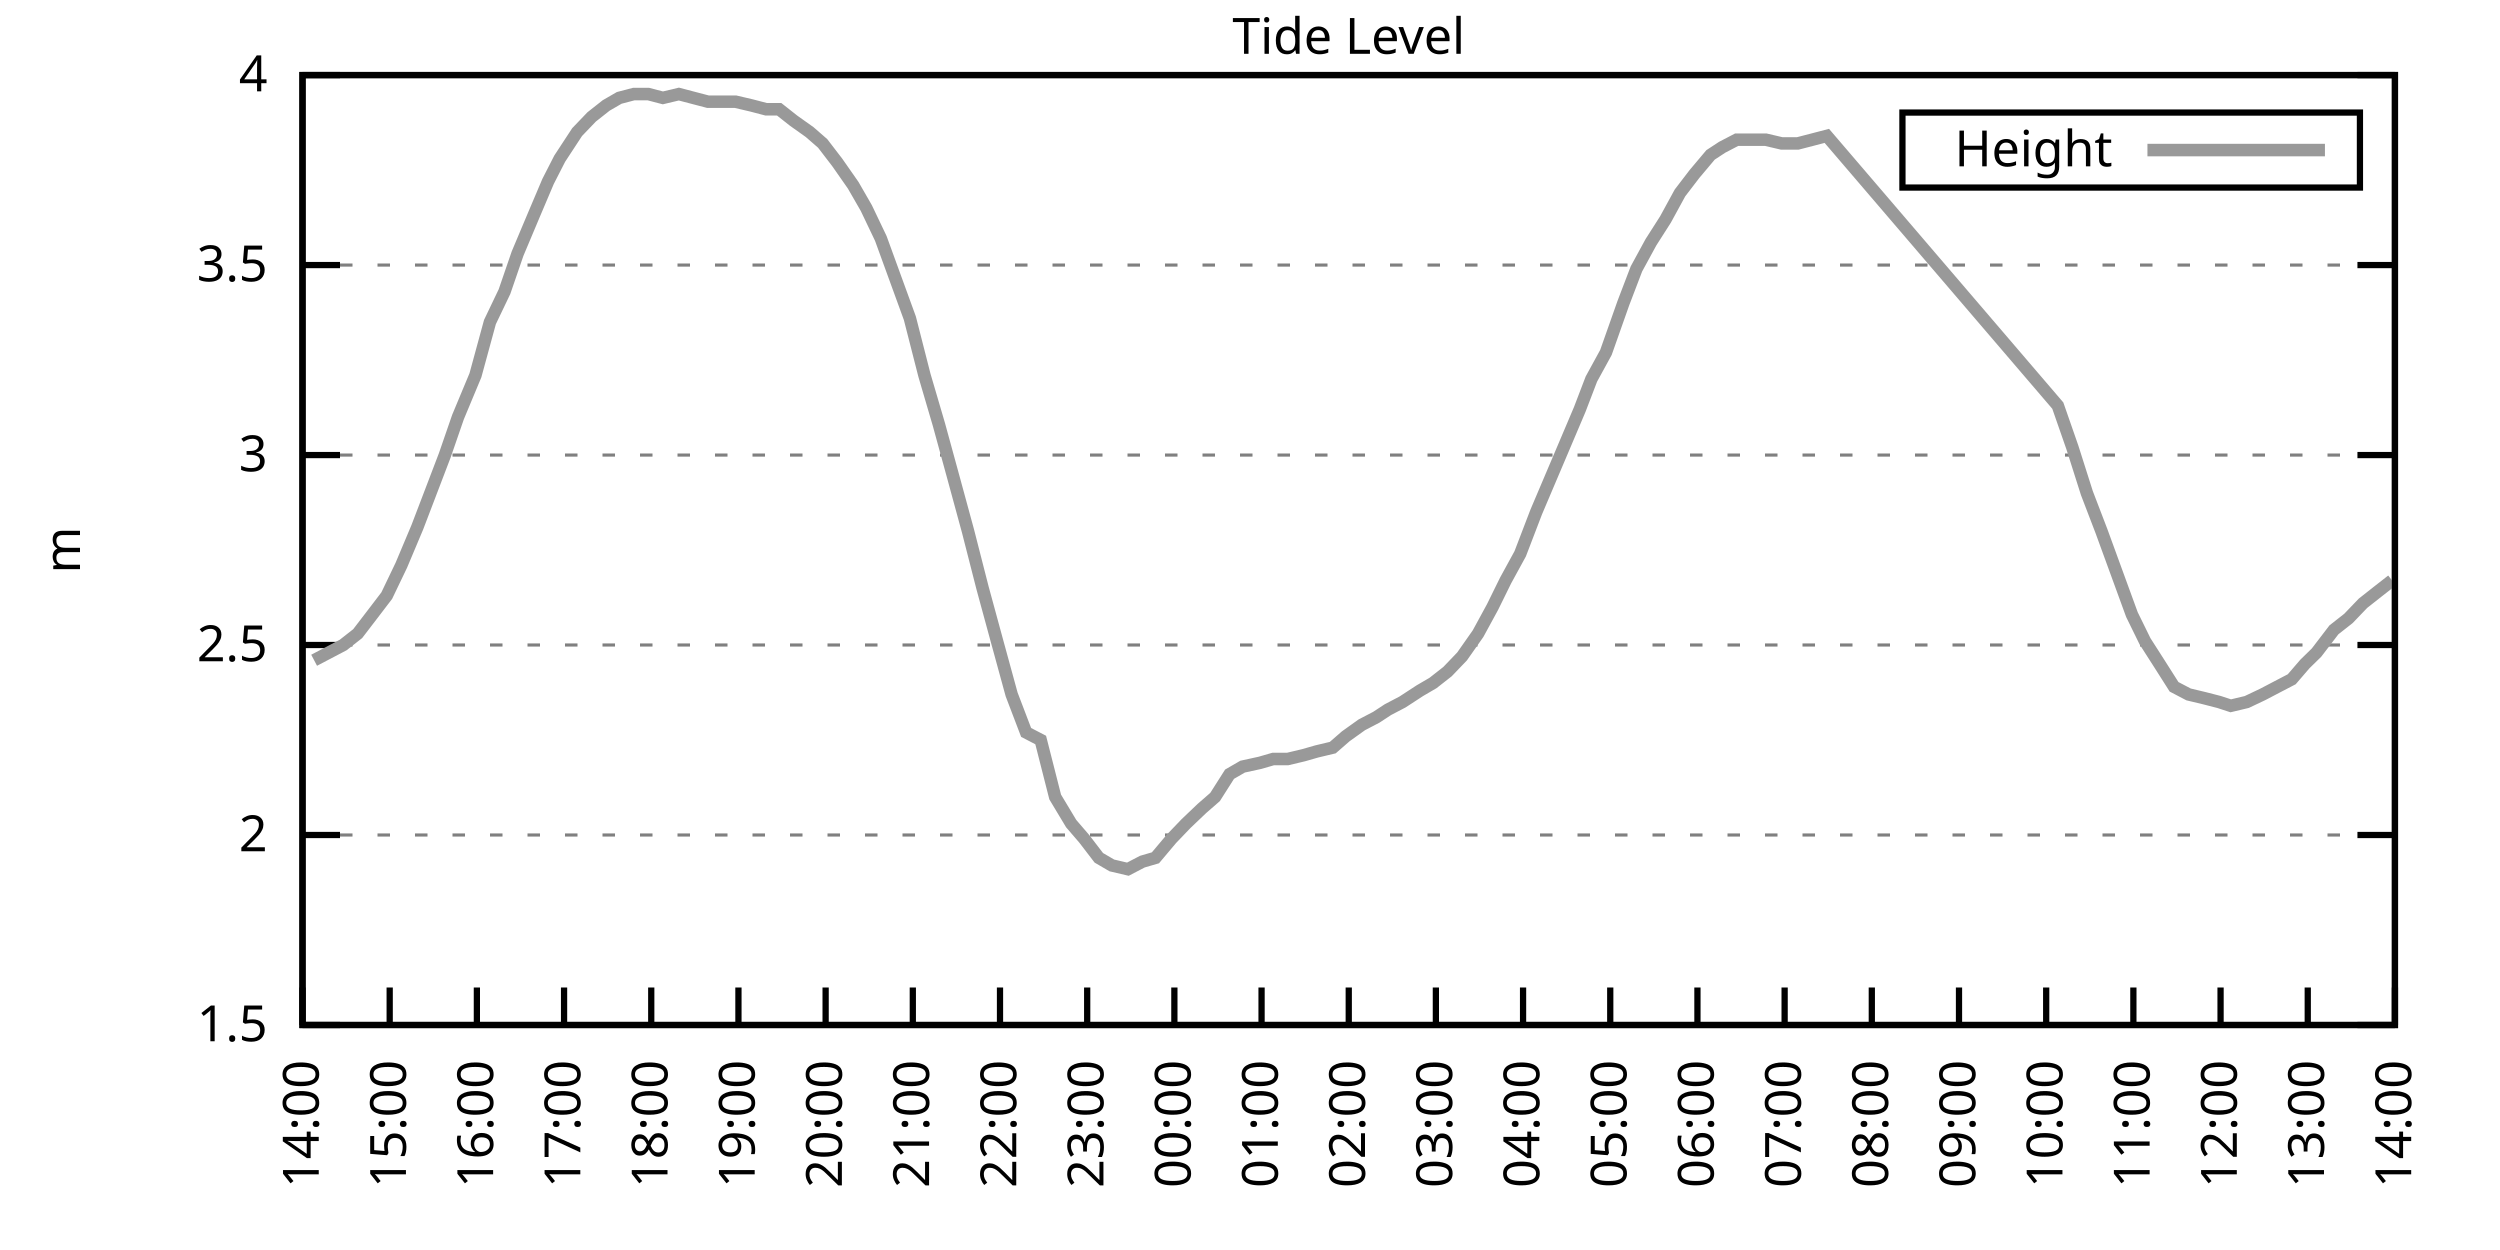
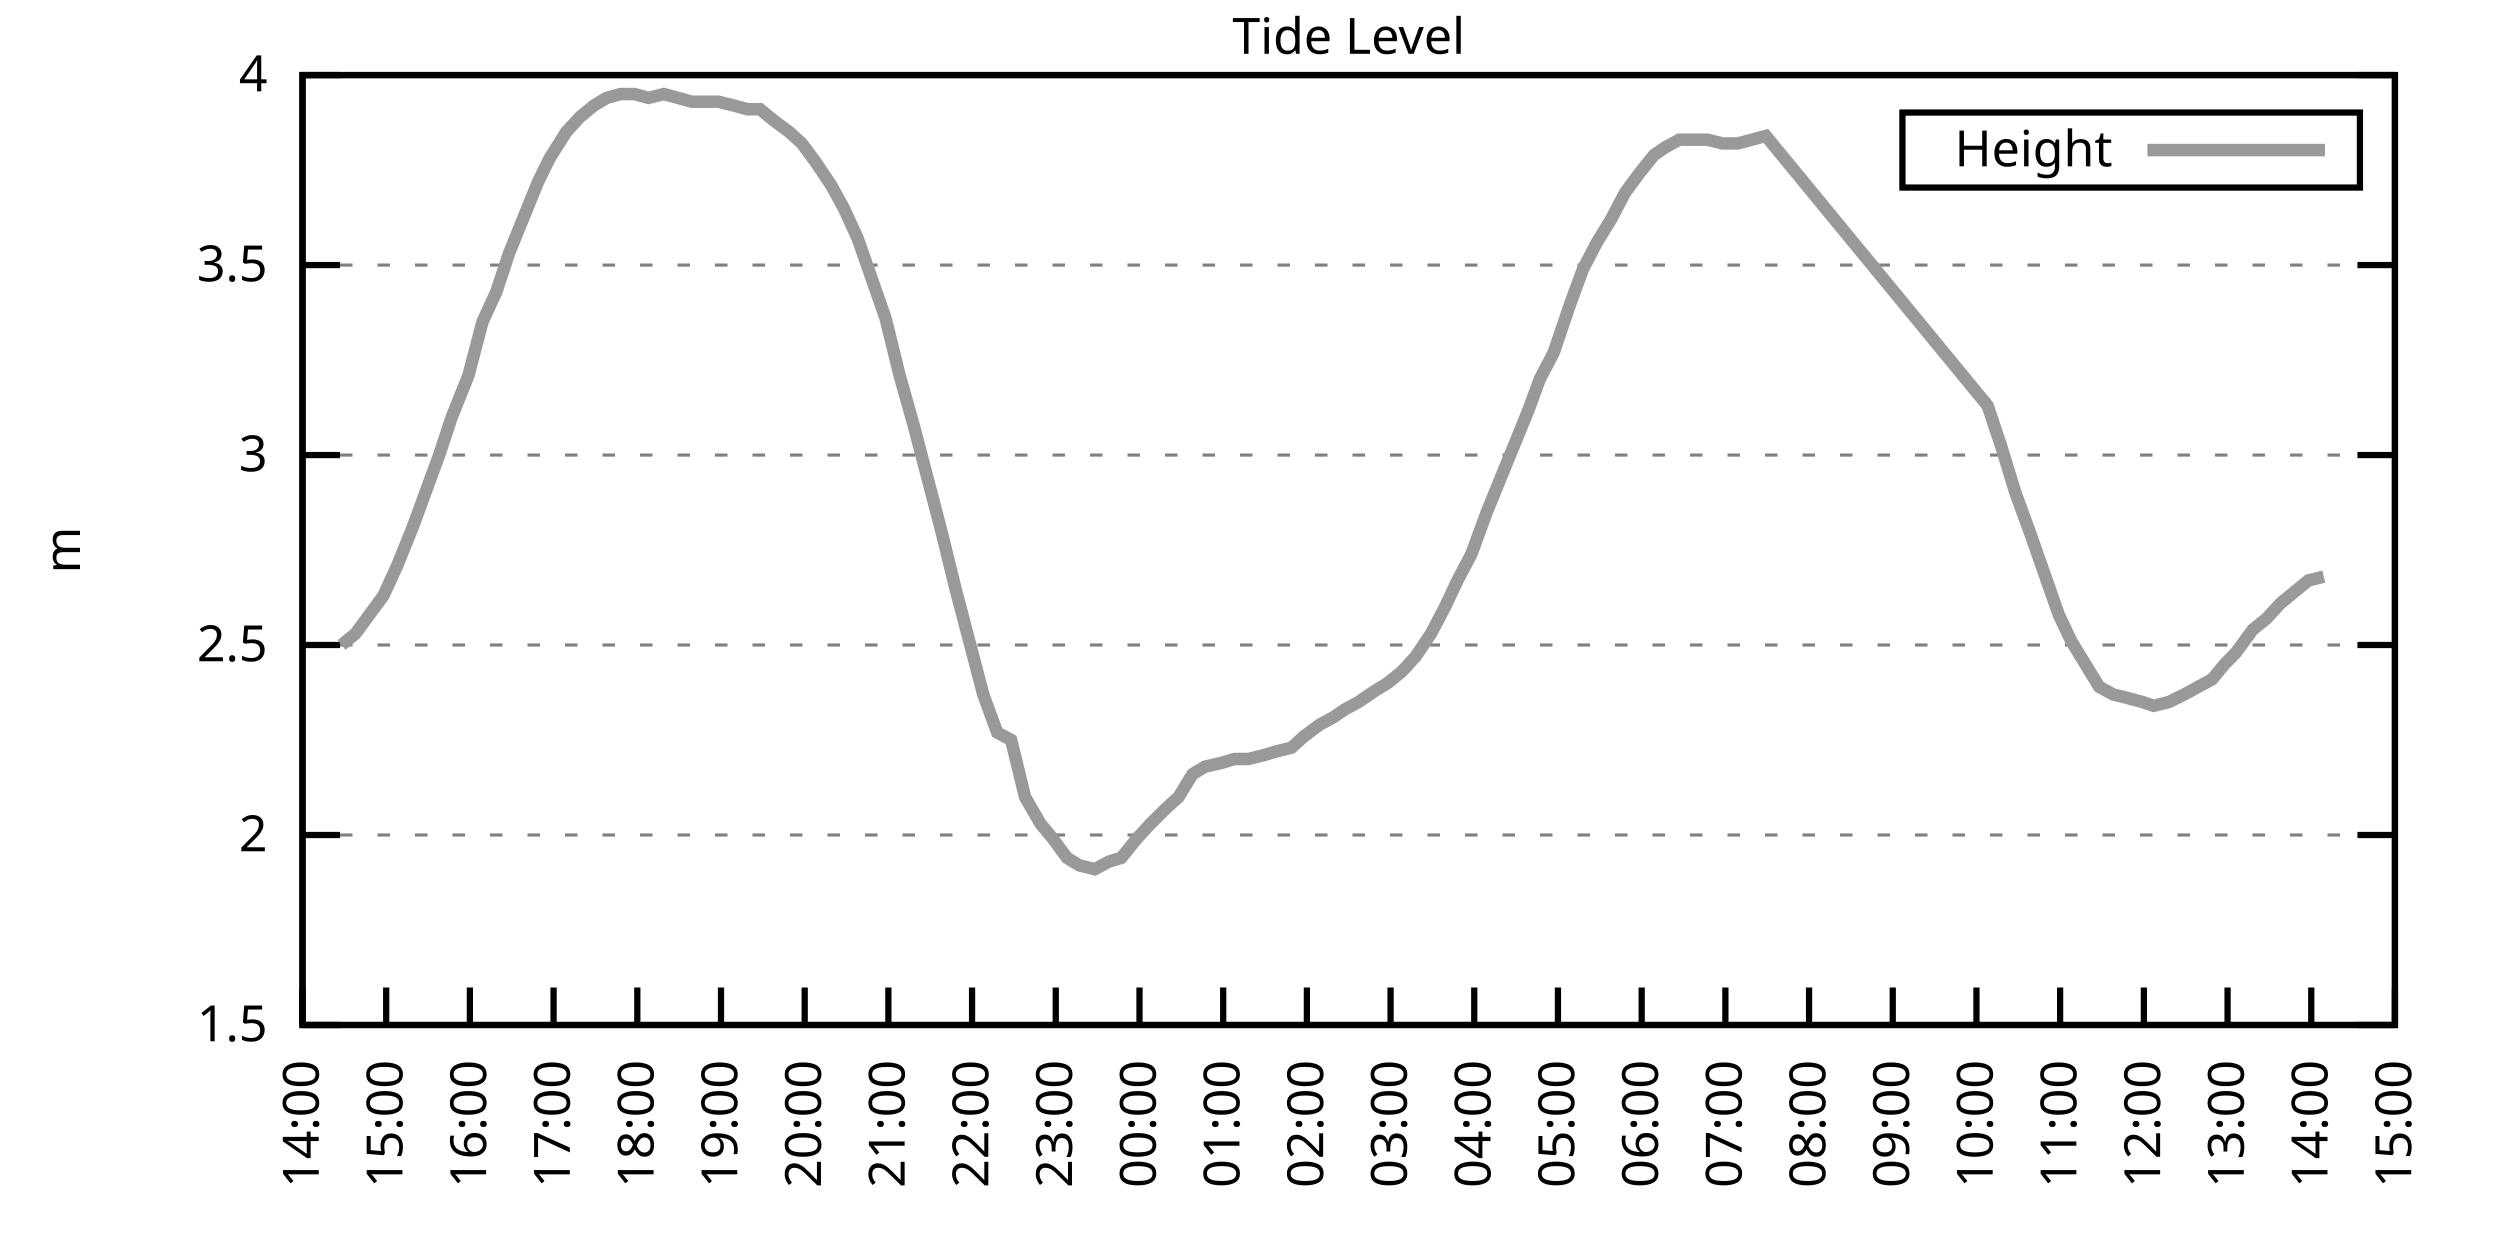
<svg xmlns="http://www.w3.org/2000/svg" xmlns:xlink="http://www.w3.org/1999/xlink" width="400" height="200" viewBox="0 0 400 200">
  <g id="gnuplot_canvas">
    <rect x="0" y="0" width="400" height="200" fill="none" />
    <defs>
      <circle id="gpDot" r="0.5" stroke-width="0.5" stroke="currentColor" />
      <path id="gpPt0" stroke-width="0.333" stroke="currentColor" d="M-1,0 h2 M0,-1 v2" />
      <path id="gpPt1" stroke-width="0.333" stroke="currentColor" d="M-1,-1 L1,1 M1,-1 L-1,1" />
      <path id="gpPt2" stroke-width="0.333" stroke="currentColor" d="M-1,0 L1,0 M0,-1 L0,1 M-1,-1 L1,1 M-1,1 L1,-1" />
      <rect id="gpPt3" stroke-width="0.333" stroke="currentColor" x="-1" y="-1" width="2" height="2" />
      <rect id="gpPt4" stroke-width="0.333" stroke="currentColor" fill="currentColor" x="-1" y="-1" width="2" height="2" />
      <circle id="gpPt5" stroke-width="0.333" stroke="currentColor" cx="0" cy="0" r="1" />
      <use xlink:href="#gpPt5" id="gpPt6" fill="currentColor" stroke="none" />
      <path id="gpPt7" stroke-width="0.333" stroke="currentColor" d="M0,-1.33 L-1.33,0.67 L1.33,0.67 z" />
      <use xlink:href="#gpPt7" id="gpPt8" fill="currentColor" stroke="none" />
      <use xlink:href="#gpPt7" id="gpPt9" stroke="currentColor" transform="rotate(180)" />
      <use xlink:href="#gpPt9" id="gpPt10" fill="currentColor" stroke="none" />
      <use xlink:href="#gpPt3" id="gpPt11" stroke="currentColor" transform="rotate(45)" />
      <use xlink:href="#gpPt11" id="gpPt12" fill="currentColor" stroke="none" />
      <path id="gpPt13" stroke-width="0.333" stroke="currentColor" d="M0,1.330 L1.265,0.411 L0.782,-1.067 L-0.782,-1.076 L-1.265,0.411 z" />
      <use xlink:href="#gpPt13" id="gpPt14" fill="currentColor" stroke="none" />
      <filter id="textbox" filterUnits="objectBoundingBox" x="0" y="0" height="1" width="1">
        <feFlood flood-color="white" flood-opacity="1" result="bgnd" />
        <feComposite in="SourceGraphic" in2="bgnd" operator="atop" />
      </filter>
      <filter id="greybox" filterUnits="objectBoundingBox" x="0" y="0" height="1" width="1">
        <feFlood flood-color="lightgrey" flood-opacity="1" result="grey" />
        <feComposite in="SourceGraphic" in2="grey" operator="atop" />
      </filter>
    </defs>
    <g fill="none" color="white" stroke="currentColor" stroke-width="1.00" stroke-linecap="butt" stroke-linejoin="miter">
</g>
    <g fill="none" color="black" stroke="currentColor" stroke-width="1.00" stroke-linecap="butt" stroke-linejoin="miter">
      <g stroke="none" shape-rendering="crispEdges">
        <polygon fill="rgb(255, 255, 255)" points="48.40,164.00 383.18,164.00 383.18,12.02 48.40,12.02 " />
      </g>
    </g>
    <g fill="none" color="black" stroke="currentColor" stroke-width="1.00" stroke-linecap="butt" stroke-linejoin="miter">
</g>
    <g fill="none" color="black" stroke="black" stroke-width="0.50" stroke-linecap="butt" stroke-linejoin="miter">
</g>
    <g fill="none" color="gray" stroke="currentColor" stroke-width="0.50" stroke-linecap="butt" stroke-linejoin="miter">
      <path stroke="gray" stroke-dasharray="2,4" class="gridline" d="M48.40,164.00 L383.19,164.00  " />
    </g>
    <g fill="none" color="gray" stroke="gray" stroke-width="1.00" stroke-linecap="butt" stroke-linejoin="miter">
</g>
    <g fill="none" color="black" stroke="currentColor" stroke-width="1.00" stroke-linecap="butt" stroke-linejoin="miter">
      <path stroke="black" d="M48.40,164.00 L54.40,164.00 M383.19,164.00 L377.19,164.00  " />
      <g transform="translate(42.80,166.60)" stroke="none" fill="black" font-family="Sans" font-size="8.00" text-anchor="end">
        <text>
          <tspan font-family="Sans"> 1.5</tspan>
        </text>
      </g>
    </g>
    <g fill="none" color="black" stroke="currentColor" stroke-width="1.00" stroke-linecap="butt" stroke-linejoin="miter">
</g>
    <g fill="none" color="black" stroke="black" stroke-width="0.50" stroke-linecap="butt" stroke-linejoin="miter">
</g>
    <g fill="none" color="gray" stroke="currentColor" stroke-width="0.50" stroke-linecap="butt" stroke-linejoin="miter">
      <path stroke="gray" stroke-dasharray="2,4" class="gridline" d="M48.40,133.60 L383.19,133.60  " />
    </g>
    <g fill="none" color="gray" stroke="gray" stroke-width="1.00" stroke-linecap="butt" stroke-linejoin="miter">
</g>
    <g fill="none" color="black" stroke="currentColor" stroke-width="1.00" stroke-linecap="butt" stroke-linejoin="miter">
      <path stroke="black" d="M48.40,133.60 L54.40,133.60 M383.19,133.60 L377.19,133.60  " />
      <g transform="translate(42.80,136.20)" stroke="none" fill="black" font-family="Sans" font-size="8.00" text-anchor="end">
        <text>
          <tspan font-family="Sans"> 2</tspan>
        </text>
      </g>
    </g>
    <g fill="none" color="black" stroke="currentColor" stroke-width="1.00" stroke-linecap="butt" stroke-linejoin="miter">
</g>
    <g fill="none" color="black" stroke="black" stroke-width="0.50" stroke-linecap="butt" stroke-linejoin="miter">
</g>
    <g fill="none" color="gray" stroke="currentColor" stroke-width="0.50" stroke-linecap="butt" stroke-linejoin="miter">
      <path stroke="gray" stroke-dasharray="2,4" class="gridline" d="M48.40,103.20 L383.19,103.20  " />
    </g>
    <g fill="none" color="gray" stroke="gray" stroke-width="1.00" stroke-linecap="butt" stroke-linejoin="miter">
</g>
    <g fill="none" color="black" stroke="currentColor" stroke-width="1.00" stroke-linecap="butt" stroke-linejoin="miter">
      <path stroke="black" d="M48.40,103.20 L54.40,103.20 M383.19,103.20 L377.19,103.20  " />
      <g transform="translate(42.80,105.80)" stroke="none" fill="black" font-family="Sans" font-size="8.00" text-anchor="end">
        <text>
          <tspan font-family="Sans"> 2.5</tspan>
        </text>
      </g>
    </g>
    <g fill="none" color="black" stroke="currentColor" stroke-width="1.00" stroke-linecap="butt" stroke-linejoin="miter">
</g>
    <g fill="none" color="black" stroke="black" stroke-width="0.50" stroke-linecap="butt" stroke-linejoin="miter">
</g>
    <g fill="none" color="gray" stroke="currentColor" stroke-width="0.50" stroke-linecap="butt" stroke-linejoin="miter">
      <path stroke="gray" stroke-dasharray="2,4" class="gridline" d="M48.40,72.81 L383.19,72.81  " />
    </g>
    <g fill="none" color="gray" stroke="gray" stroke-width="1.00" stroke-linecap="butt" stroke-linejoin="miter">
</g>
    <g fill="none" color="black" stroke="currentColor" stroke-width="1.00" stroke-linecap="butt" stroke-linejoin="miter">
      <path stroke="black" d="M48.40,72.81 L54.40,72.81 M383.19,72.81 L377.19,72.81  " />
      <g transform="translate(42.80,75.41)" stroke="none" fill="black" font-family="Sans" font-size="8.00" text-anchor="end">
        <text>
          <tspan font-family="Sans"> 3</tspan>
        </text>
      </g>
    </g>
    <g fill="none" color="black" stroke="currentColor" stroke-width="1.00" stroke-linecap="butt" stroke-linejoin="miter">
</g>
    <g fill="none" color="black" stroke="black" stroke-width="0.50" stroke-linecap="butt" stroke-linejoin="miter">
</g>
    <g fill="none" color="gray" stroke="currentColor" stroke-width="0.50" stroke-linecap="butt" stroke-linejoin="miter">
      <path stroke="gray" stroke-dasharray="2,4" class="gridline" d="M48.40,42.41 L383.19,42.41  " />
    </g>
    <g fill="none" color="gray" stroke="gray" stroke-width="1.00" stroke-linecap="butt" stroke-linejoin="miter">
</g>
    <g fill="none" color="black" stroke="currentColor" stroke-width="1.00" stroke-linecap="butt" stroke-linejoin="miter">
      <path stroke="black" d="M48.40,42.41 L54.40,42.41 M383.19,42.41 L377.19,42.41  " />
      <g transform="translate(42.80,45.01)" stroke="none" fill="black" font-family="Sans" font-size="8.00" text-anchor="end">
        <text>
          <tspan font-family="Sans"> 3.5</tspan>
        </text>
      </g>
    </g>
    <g fill="none" color="black" stroke="currentColor" stroke-width="1.00" stroke-linecap="butt" stroke-linejoin="miter">
</g>
    <g fill="none" color="black" stroke="black" stroke-width="0.50" stroke-linecap="butt" stroke-linejoin="miter">
</g>
    <g fill="none" color="gray" stroke="currentColor" stroke-width="0.50" stroke-linecap="butt" stroke-linejoin="miter">
      <path stroke="gray" stroke-dasharray="2,4" class="gridline" d="M48.40,12.01 L383.19,12.01  " />
    </g>
    <g fill="none" color="gray" stroke="gray" stroke-width="1.00" stroke-linecap="butt" stroke-linejoin="miter">
</g>
    <g fill="none" color="black" stroke="currentColor" stroke-width="1.00" stroke-linecap="butt" stroke-linejoin="miter">
      <path stroke="black" d="M48.40,12.01 L54.40,12.01 M383.19,12.01 L377.19,12.01  " />
      <g transform="translate(42.80,14.61)" stroke="none" fill="black" font-family="Sans" font-size="8.00" text-anchor="end">
        <text>
          <tspan font-family="Sans"> 4</tspan>
        </text>
      </g>
    </g>
    <g fill="none" color="black" stroke="currentColor" stroke-width="1.00" stroke-linecap="butt" stroke-linejoin="miter">
      <path stroke="black" d="M48.40,164.00 L48.40,158.00  " />
      <g transform="translate(51.00,169.60) rotate(270.00)" stroke="none" fill="black" font-family="Sans" font-size="8.00" text-anchor="end">
        <text>
          <tspan font-family="Sans">14:00</tspan>
        </text>
      </g>
    </g>
    <g fill="none" color="black" stroke="currentColor" stroke-width="1.00" stroke-linecap="butt" stroke-linejoin="miter">
-       <path stroke="black" d="M62.35,164.00 L62.35,158.00  " />
-       <g transform="translate(64.95,169.60) rotate(270.00)" stroke="none" fill="black" font-family="Sans" font-size="8.00" text-anchor="end">
+       <path stroke="black" d="M61.79,164.00 L61.79,158.00  " />
+       <g transform="translate(64.39,169.60) rotate(270.00)" stroke="none" fill="black" font-family="Sans" font-size="8.00" text-anchor="end">
        <text>
          <tspan font-family="Sans">15:00</tspan>
        </text>
      </g>
    </g>
    <g fill="none" color="black" stroke="currentColor" stroke-width="1.00" stroke-linecap="butt" stroke-linejoin="miter">
-       <path stroke="black" d="M76.30,164.00 L76.30,158.00  " />
-       <g transform="translate(78.90,169.60) rotate(270.00)" stroke="none" fill="black" font-family="Sans" font-size="8.00" text-anchor="end">
+       <path stroke="black" d="M75.18,164.00 L75.18,158.00  " />
+       <g transform="translate(77.78,169.60) rotate(270.00)" stroke="none" fill="black" font-family="Sans" font-size="8.00" text-anchor="end">
        <text>
          <tspan font-family="Sans">16:00</tspan>
        </text>
      </g>
    </g>
    <g fill="none" color="black" stroke="currentColor" stroke-width="1.00" stroke-linecap="butt" stroke-linejoin="miter">
-       <path stroke="black" d="M90.25,164.00 L90.25,158.00  " />
-       <g transform="translate(92.85,169.60) rotate(270.00)" stroke="none" fill="black" font-family="Sans" font-size="8.00" text-anchor="end">
+       <path stroke="black" d="M88.57,164.00 L88.57,158.00  " />
+       <g transform="translate(91.17,169.60) rotate(270.00)" stroke="none" fill="black" font-family="Sans" font-size="8.00" text-anchor="end">
        <text>
          <tspan font-family="Sans">17:00</tspan>
        </text>
      </g>
    </g>
    <g fill="none" color="black" stroke="currentColor" stroke-width="1.00" stroke-linecap="butt" stroke-linejoin="miter">
-       <path stroke="black" d="M104.20,164.00 L104.20,158.00  " />
-       <g transform="translate(106.80,169.60) rotate(270.00)" stroke="none" fill="black" font-family="Sans" font-size="8.00" text-anchor="end">
+       <path stroke="black" d="M101.97,164.00 L101.97,158.00  " />
+       <g transform="translate(104.57,169.60) rotate(270.00)" stroke="none" fill="black" font-family="Sans" font-size="8.00" text-anchor="end">
        <text>
          <tspan font-family="Sans">18:00</tspan>
        </text>
      </g>
    </g>
    <g fill="none" color="black" stroke="currentColor" stroke-width="1.00" stroke-linecap="butt" stroke-linejoin="miter">
-       <path stroke="black" d="M118.15,164.00 L118.15,158.00  " />
-       <g transform="translate(120.75,169.60) rotate(270.00)" stroke="none" fill="black" font-family="Sans" font-size="8.00" text-anchor="end">
+       <path stroke="black" d="M115.36,164.00 L115.36,158.00  " />
+       <g transform="translate(117.96,169.60) rotate(270.00)" stroke="none" fill="black" font-family="Sans" font-size="8.00" text-anchor="end">
        <text>
          <tspan font-family="Sans">19:00</tspan>
        </text>
      </g>
    </g>
    <g fill="none" color="black" stroke="currentColor" stroke-width="1.00" stroke-linecap="butt" stroke-linejoin="miter">
-       <path stroke="black" d="M132.10,164.00 L132.10,158.00  " />
-       <g transform="translate(134.70,169.60) rotate(270.00)" stroke="none" fill="black" font-family="Sans" font-size="8.00" text-anchor="end">
+       <path stroke="black" d="M128.75,164.00 L128.75,158.00  " />
+       <g transform="translate(131.35,169.60) rotate(270.00)" stroke="none" fill="black" font-family="Sans" font-size="8.00" text-anchor="end">
        <text>
          <tspan font-family="Sans">20:00</tspan>
        </text>
      </g>
    </g>
    <g fill="none" color="black" stroke="currentColor" stroke-width="1.00" stroke-linecap="butt" stroke-linejoin="miter">
-       <path stroke="black" d="M146.05,164.00 L146.05,158.00  " />
-       <g transform="translate(148.65,169.60) rotate(270.00)" stroke="none" fill="black" font-family="Sans" font-size="8.00" text-anchor="end">
+       <path stroke="black" d="M142.14,164.00 L142.14,158.00  " />
+       <g transform="translate(144.74,169.60) rotate(270.00)" stroke="none" fill="black" font-family="Sans" font-size="8.00" text-anchor="end">
        <text>
          <tspan font-family="Sans">21:00</tspan>
        </text>
      </g>
    </g>
    <g fill="none" color="black" stroke="currentColor" stroke-width="1.00" stroke-linecap="butt" stroke-linejoin="miter">
-       <path stroke="black" d="M160.00,164.00 L160.00,158.00  " />
-       <g transform="translate(162.60,169.60) rotate(270.00)" stroke="none" fill="black" font-family="Sans" font-size="8.00" text-anchor="end">
+       <path stroke="black" d="M155.53,164.00 L155.53,158.00  " />
+       <g transform="translate(158.13,169.60) rotate(270.00)" stroke="none" fill="black" font-family="Sans" font-size="8.00" text-anchor="end">
        <text>
          <tspan font-family="Sans">22:00</tspan>
        </text>
      </g>
    </g>
    <g fill="none" color="black" stroke="currentColor" stroke-width="1.00" stroke-linecap="butt" stroke-linejoin="miter">
-       <path stroke="black" d="M173.95,164.00 L173.95,158.00  " />
-       <g transform="translate(176.55,169.60) rotate(270.00)" stroke="none" fill="black" font-family="Sans" font-size="8.00" text-anchor="end">
+       <path stroke="black" d="M168.92,164.00 L168.92,158.00  " />
+       <g transform="translate(171.52,169.60) rotate(270.00)" stroke="none" fill="black" font-family="Sans" font-size="8.00" text-anchor="end">
        <text>
          <tspan font-family="Sans">23:00</tspan>
        </text>
      </g>
    </g>
    <g fill="none" color="black" stroke="currentColor" stroke-width="1.00" stroke-linecap="butt" stroke-linejoin="miter">
-       <path stroke="black" d="M187.90,164.00 L187.90,158.00  " />
-       <g transform="translate(190.50,169.60) rotate(270.00)" stroke="none" fill="black" font-family="Sans" font-size="8.00" text-anchor="end">
+       <path stroke="black" d="M182.32,164.00 L182.32,158.00  " />
+       <g transform="translate(184.92,169.60) rotate(270.00)" stroke="none" fill="black" font-family="Sans" font-size="8.00" text-anchor="end">
        <text>
          <tspan font-family="Sans">00:00</tspan>
        </text>
      </g>
    </g>
    <g fill="none" color="black" stroke="currentColor" stroke-width="1.00" stroke-linecap="butt" stroke-linejoin="miter">
-       <path stroke="black" d="M201.85,164.00 L201.85,158.00  " />
-       <g transform="translate(204.45,169.60) rotate(270.00)" stroke="none" fill="black" font-family="Sans" font-size="8.00" text-anchor="end">
+       <path stroke="black" d="M195.71,164.00 L195.71,158.00  " />
+       <g transform="translate(198.31,169.60) rotate(270.00)" stroke="none" fill="black" font-family="Sans" font-size="8.00" text-anchor="end">
        <text>
          <tspan font-family="Sans">01:00</tspan>
        </text>
      </g>
    </g>
    <g fill="none" color="black" stroke="currentColor" stroke-width="1.00" stroke-linecap="butt" stroke-linejoin="miter">
-       <path stroke="black" d="M215.80,164.00 L215.80,158.00  " />
-       <g transform="translate(218.40,169.60) rotate(270.00)" stroke="none" fill="black" font-family="Sans" font-size="8.00" text-anchor="end">
+       <path stroke="black" d="M209.10,164.00 L209.10,158.00  " />
+       <g transform="translate(211.70,169.60) rotate(270.00)" stroke="none" fill="black" font-family="Sans" font-size="8.00" text-anchor="end">
        <text>
          <tspan font-family="Sans">02:00</tspan>
        </text>
      </g>
    </g>
    <g fill="none" color="black" stroke="currentColor" stroke-width="1.00" stroke-linecap="butt" stroke-linejoin="miter">
-       <path stroke="black" d="M229.74,164.00 L229.74,158.00  " />
-       <g transform="translate(232.34,169.60) rotate(270.00)" stroke="none" fill="black" font-family="Sans" font-size="8.00" text-anchor="end">
+       <path stroke="black" d="M222.49,164.00 L222.49,158.00  " />
+       <g transform="translate(225.09,169.60) rotate(270.00)" stroke="none" fill="black" font-family="Sans" font-size="8.00" text-anchor="end">
        <text>
          <tspan font-family="Sans">03:00</tspan>
        </text>
      </g>
    </g>
    <g fill="none" color="black" stroke="currentColor" stroke-width="1.00" stroke-linecap="butt" stroke-linejoin="miter">
-       <path stroke="black" d="M243.69,164.00 L243.69,158.00  " />
-       <g transform="translate(246.29,169.60) rotate(270.00)" stroke="none" fill="black" font-family="Sans" font-size="8.00" text-anchor="end">
+       <path stroke="black" d="M235.88,164.00 L235.88,158.00  " />
+       <g transform="translate(238.48,169.60) rotate(270.00)" stroke="none" fill="black" font-family="Sans" font-size="8.00" text-anchor="end">
        <text>
          <tspan font-family="Sans">04:00</tspan>
        </text>
      </g>
    </g>
    <g fill="none" color="black" stroke="currentColor" stroke-width="1.00" stroke-linecap="butt" stroke-linejoin="miter">
-       <path stroke="black" d="M257.64,164.00 L257.64,158.00  " />
-       <g transform="translate(260.24,169.60) rotate(270.00)" stroke="none" fill="black" font-family="Sans" font-size="8.00" text-anchor="end">
+       <path stroke="black" d="M249.27,164.00 L249.27,158.00  " />
+       <g transform="translate(251.87,169.60) rotate(270.00)" stroke="none" fill="black" font-family="Sans" font-size="8.00" text-anchor="end">
        <text>
          <tspan font-family="Sans">05:00</tspan>
        </text>
      </g>
    </g>
    <g fill="none" color="black" stroke="currentColor" stroke-width="1.00" stroke-linecap="butt" stroke-linejoin="miter">
-       <path stroke="black" d="M271.59,164.00 L271.59,158.00  " />
-       <g transform="translate(274.19,169.60) rotate(270.00)" stroke="none" fill="black" font-family="Sans" font-size="8.00" text-anchor="end">
+       <path stroke="black" d="M262.67,164.00 L262.67,158.00  " />
+       <g transform="translate(265.27,169.60) rotate(270.00)" stroke="none" fill="black" font-family="Sans" font-size="8.00" text-anchor="end">
        <text>
          <tspan font-family="Sans">06:00</tspan>
        </text>
      </g>
    </g>
    <g fill="none" color="black" stroke="currentColor" stroke-width="1.00" stroke-linecap="butt" stroke-linejoin="miter">
-       <path stroke="black" d="M285.54,164.00 L285.54,158.00  " />
-       <g transform="translate(288.14,169.60) rotate(270.00)" stroke="none" fill="black" font-family="Sans" font-size="8.00" text-anchor="end">
+       <path stroke="black" d="M276.06,164.00 L276.06,158.00  " />
+       <g transform="translate(278.66,169.60) rotate(270.00)" stroke="none" fill="black" font-family="Sans" font-size="8.00" text-anchor="end">
        <text>
          <tspan font-family="Sans">07:00</tspan>
        </text>
      </g>
    </g>
    <g fill="none" color="black" stroke="currentColor" stroke-width="1.00" stroke-linecap="butt" stroke-linejoin="miter">
-       <path stroke="black" d="M299.49,164.00 L299.49,158.00  " />
-       <g transform="translate(302.09,169.60) rotate(270.00)" stroke="none" fill="black" font-family="Sans" font-size="8.00" text-anchor="end">
+       <path stroke="black" d="M289.45,164.00 L289.45,158.00  " />
+       <g transform="translate(292.05,169.60) rotate(270.00)" stroke="none" fill="black" font-family="Sans" font-size="8.00" text-anchor="end">
        <text>
          <tspan font-family="Sans">08:00</tspan>
        </text>
      </g>
    </g>
    <g fill="none" color="black" stroke="currentColor" stroke-width="1.00" stroke-linecap="butt" stroke-linejoin="miter">
-       <path stroke="black" d="M313.44,164.00 L313.44,158.00  " />
-       <g transform="translate(316.04,169.60) rotate(270.00)" stroke="none" fill="black" font-family="Sans" font-size="8.00" text-anchor="end">
+       <path stroke="black" d="M302.84,164.00 L302.84,158.00  " />
+       <g transform="translate(305.44,169.60) rotate(270.00)" stroke="none" fill="black" font-family="Sans" font-size="8.00" text-anchor="end">
        <text>
          <tspan font-family="Sans">09:00</tspan>
        </text>
      </g>
    </g>
    <g fill="none" color="black" stroke="currentColor" stroke-width="1.00" stroke-linecap="butt" stroke-linejoin="miter">
-       <path stroke="black" d="M327.39,164.00 L327.39,158.00  " />
-       <g transform="translate(329.99,169.60) rotate(270.00)" stroke="none" fill="black" font-family="Sans" font-size="8.00" text-anchor="end">
+       <path stroke="black" d="M316.23,164.00 L316.23,158.00  " />
+       <g transform="translate(318.83,169.60) rotate(270.00)" stroke="none" fill="black" font-family="Sans" font-size="8.00" text-anchor="end">
        <text>
          <tspan font-family="Sans">10:00</tspan>
        </text>
      </g>
    </g>
    <g fill="none" color="black" stroke="currentColor" stroke-width="1.00" stroke-linecap="butt" stroke-linejoin="miter">
-       <path stroke="black" d="M341.34,164.00 L341.34,158.00  " />
-       <g transform="translate(343.94,169.60) rotate(270.00)" stroke="none" fill="black" font-family="Sans" font-size="8.00" text-anchor="end">
+       <path stroke="black" d="M329.62,164.00 L329.62,158.00  " />
+       <g transform="translate(332.22,169.60) rotate(270.00)" stroke="none" fill="black" font-family="Sans" font-size="8.00" text-anchor="end">
        <text>
          <tspan font-family="Sans">11:00</tspan>
        </text>
      </g>
    </g>
    <g fill="none" color="black" stroke="currentColor" stroke-width="1.00" stroke-linecap="butt" stroke-linejoin="miter">
-       <path stroke="black" d="M355.29,164.00 L355.29,158.00  " />
-       <g transform="translate(357.89,169.60) rotate(270.00)" stroke="none" fill="black" font-family="Sans" font-size="8.00" text-anchor="end">
+       <path stroke="black" d="M343.02,164.00 L343.02,158.00  " />
+       <g transform="translate(345.62,169.60) rotate(270.00)" stroke="none" fill="black" font-family="Sans" font-size="8.00" text-anchor="end">
        <text>
          <tspan font-family="Sans">12:00</tspan>
        </text>
      </g>
    </g>
    <g fill="none" color="black" stroke="currentColor" stroke-width="1.00" stroke-linecap="butt" stroke-linejoin="miter">
-       <path stroke="black" d="M369.24,164.00 L369.24,158.00  " />
-       <g transform="translate(371.84,169.60) rotate(270.00)" stroke="none" fill="black" font-family="Sans" font-size="8.00" text-anchor="end">
+       <path stroke="black" d="M356.41,164.00 L356.41,158.00  " />
+       <g transform="translate(359.01,169.60) rotate(270.00)" stroke="none" fill="black" font-family="Sans" font-size="8.00" text-anchor="end">
        <text>
          <tspan font-family="Sans">13:00</tspan>
+         </text>
+       </g>
+     </g>
+     <g fill="none" color="black" stroke="currentColor" stroke-width="1.00" stroke-linecap="butt" stroke-linejoin="miter">
+       <path stroke="black" d="M369.80,164.00 L369.80,158.00  " />
+       <g transform="translate(372.40,169.60) rotate(270.00)" stroke="none" fill="black" font-family="Sans" font-size="8.00" text-anchor="end">
+         <text>
+           <tspan font-family="Sans">14:00</tspan>
        </text>
      </g>
    </g>
    <g fill="none" color="black" stroke="currentColor" stroke-width="1.00" stroke-linecap="butt" stroke-linejoin="miter">
      <path stroke="black" d="M383.19,164.00 L383.19,158.00  " />
      <g transform="translate(385.79,169.60) rotate(270.00)" stroke="none" fill="black" font-family="Sans" font-size="8.00" text-anchor="end">
        <text>
-           <tspan font-family="Sans">14:00</tspan>
+           <tspan font-family="Sans">15:00</tspan>
        </text>
      </g>
    </g>
    <g fill="none" color="black" stroke="currentColor" stroke-width="1.00" stroke-linecap="butt" stroke-linejoin="miter">
</g>
    <g fill="none" color="black" stroke="currentColor" stroke-width="1.00" stroke-linecap="butt" stroke-linejoin="miter">
      <path stroke="black" d="M48.40,12.01 L48.40,164.00 L383.19,164.00 L383.19,12.01 L48.40,12.01 Z  " />
    </g>
    <g fill="none" color="black" stroke="currentColor" stroke-width="1.00" stroke-linecap="butt" stroke-linejoin="miter">
</g>
    <g fill="none" color="black" stroke="currentColor" stroke-width="1.00" stroke-linecap="butt" stroke-linejoin="miter">
      <path stroke="black" d="M304.39,30.01 L304.39,18.01 L377.59,18.01 L377.59,30.01 L304.39,30.01 Z  " />
    </g>
    <g id="Tide_level_plot_1">
      <g fill="none" color="white" stroke="black" stroke-width="2.00" stroke-linecap="butt" stroke-linejoin="miter">
</g>
      <g fill="none" color="black" stroke="currentColor" stroke-width="2.00" stroke-linecap="butt" stroke-linejoin="miter">
        <g transform="translate(337.99,26.61)" stroke="none" fill="black" font-family="Sans" font-size="8.00" text-anchor="end">
          <text>
            <tspan font-family="Sans">Height</tspan>
          </text>
        </g>
      </g>
      <g fill="none" color="black" stroke="currentColor" stroke-width="2.00" stroke-linecap="butt" stroke-linejoin="miter">
-         <path stroke="rgb(153, 153, 153)" d="M343.59,24.01 L371.99,24.01 M50.26,105.64 L54.91,103.20 L57.23,101.38 L59.56,98.34 L61.88,95.30 L64.21,90.44   L66.77,84.36 L68.86,78.89 L71.18,72.81 L73.28,66.73 L76.07,60.04 L78.39,51.53 L80.72,46.66 L82.81,40.58   L85.37,34.50 L87.69,29.03 L89.55,25.39 L92.34,21.13 L94.67,18.70 L96.99,16.87 L99.08,15.66 L101.41,15.05   L103.73,15.05 L106.06,15.66 L108.62,15.05 L110.94,15.66 L113.27,16.27 L115.36,16.27 L117.68,16.27 L120.24,16.87   L122.57,17.48 L124.66,17.48 L126.98,19.31 L129.54,21.13 L131.63,22.95 L133.96,25.99 L136.51,29.64 L138.61,33.29   L140.93,38.15 L145.58,50.92 L147.91,60.04 L150.23,67.94 L152.56,76.45 L154.88,84.97 L157.21,94.08 L159.53,102.60   L161.86,111.11 L164.18,117.19 L166.51,118.40 L168.83,127.52 L171.39,131.78 L173.48,134.21 L175.81,137.25 L177.90,138.47   L180.46,139.07 L182.78,137.86 L184.87,137.25 L187.43,134.21 L189.76,131.78 L192.31,129.35 L194.41,127.52 L196.73,123.87   L198.82,122.66 L201.61,122.05 L203.71,121.44 L206.03,121.44 L208.59,120.83 L210.68,120.23 L213.24,119.62 L215.33,117.80   L217.89,115.97 L220.21,114.76 L222.07,113.54 L224.40,112.32 L227.19,110.50 L229.28,109.28 L231.60,107.46 L233.93,105.03   L236.49,101.38 L238.81,97.12 L240.90,92.87 L243.23,88.61 L245.79,81.93 L250.44,70.98 L252.76,65.51 L254.62,60.65   L256.95,56.39 L259.74,48.49 L261.83,43.02 L264.15,38.76 L266.48,35.11 L268.80,30.86 L271.13,27.82 L273.69,24.78   L275.55,23.56 L277.87,22.35 L280.43,22.35 L282.52,22.35 L285.08,22.95 L287.64,22.95 L289.96,22.35 L292.29,21.74   L329.25,64.90 L331.58,71.59 L333.90,78.89 L336.23,84.97 L341.11,98.34 L343.20,102.60 L345.53,106.24 L347.85,109.89   L350.18,111.11 L352.73,111.72 L355.06,112.32 L356.92,112.93 L359.48,112.32 L362.03,111.11 L364.36,109.89 L366.68,108.68   L368.78,106.24 L370.64,104.42 L373.43,100.77 L375.75,98.95 L378.08,96.52 L380.40,94.69 L382.73,92.87  " />
+         <path stroke="rgb(153, 153, 153)" d="M343.59,24.01 L371.99,24.01 M54.65,103.20 L56.88,101.38 L59.11,98.34 L61.35,95.30 L63.58,90.44 L66.03,84.36   L68.04,78.89 L70.27,72.81 L72.28,66.73 L74.96,60.04 L77.19,51.53 L79.42,46.66 L81.43,40.58 L83.89,34.50   L86.12,29.03 L87.91,25.39 L90.58,21.13 L92.82,18.70 L95.05,16.87 L97.06,15.66 L99.29,15.05 L101.52,15.05   L103.75,15.66 L106.21,15.05 L108.44,15.66 L110.67,16.27 L112.68,16.27 L114.91,16.27 L117.37,16.87 L119.60,17.48   L121.61,17.48 L123.84,19.31 L126.29,21.13 L128.30,22.95 L130.54,25.99 L132.99,29.64 L135.00,33.29 L137.23,38.15   L141.69,50.92 L143.93,60.04 L146.16,67.94 L148.39,76.45 L150.62,84.97 L152.85,94.08 L155.09,102.60 L157.32,111.11   L159.55,117.19 L161.78,118.40 L164.01,127.52 L166.47,131.78 L168.48,134.21 L170.71,137.25 L172.72,138.47 L175.17,139.07   L177.41,137.86 L179.41,137.25 L181.87,134.21 L184.10,131.78 L186.56,129.35 L188.57,127.52 L190.80,123.87 L192.81,122.66   L195.48,122.05 L197.49,121.44 L199.73,121.44 L202.18,120.83 L204.19,120.23 L206.64,119.62 L208.65,117.80 L211.11,115.97   L213.34,114.76 L215.13,113.54 L217.36,112.32 L220.04,110.50 L222.04,109.28 L224.28,107.46 L226.51,105.03 L228.96,101.38   L231.20,97.12 L233.20,92.87 L235.44,88.61 L237.89,81.93 L242.36,70.98 L244.59,65.51 L246.37,60.65 L248.60,56.39   L251.28,48.49 L253.29,43.02 L255.52,38.76 L257.76,35.11 L259.99,30.86 L262.22,27.82 L264.67,24.78 L266.46,23.56   L268.69,22.35 L271.15,22.35 L273.16,22.35 L275.61,22.95 L278.07,22.95 L280.30,22.35 L282.53,21.74 L318.02,64.90   L320.25,71.59 L322.48,78.89 L324.71,84.97 L329.40,98.34 L331.41,102.60 L333.64,106.24 L335.87,109.89 L338.10,111.11   L340.56,111.72 L342.79,112.32 L344.58,112.93 L347.03,112.32 L349.49,111.11 L351.72,109.89 L353.95,108.68 L355.96,106.24   L357.75,104.42 L360.42,100.77 L362.66,98.95 L364.89,96.52 L367.12,94.69 L369.35,92.87 L371.81,92.26  " />
      </g>
    </g>
    <g fill="none" color="black" stroke="currentColor" stroke-width="2.00" stroke-linecap="butt" stroke-linejoin="miter">
</g>
    <g fill="none" color="black" stroke="black" stroke-width="1.00" stroke-linecap="butt" stroke-linejoin="miter">
</g>
    <g fill="none" color="black" stroke="currentColor" stroke-width="1.00" stroke-linecap="butt" stroke-linejoin="miter">
      <path stroke="black" d="M48.40,12.01 L48.40,164.00 L383.19,164.00 L383.19,12.01 L48.40,12.01 Z  " />
      <g transform="translate(12.80,88.01) rotate(270.00)" stroke="none" fill="black" font-family="Sans" font-size="8.00" text-anchor="middle">
        <text>
          <tspan font-family="Sans">m</tspan>
        </text>
      </g>
    </g>
    <g fill="none" color="black" stroke="currentColor" stroke-width="1.00" stroke-linecap="butt" stroke-linejoin="miter">
</g>
    <g fill="none" color="black" stroke="currentColor" stroke-width="1.00" stroke-linecap="butt" stroke-linejoin="miter">
      <g transform="translate(215.79,8.61)" stroke="none" fill="black" font-family="Sans" font-size="8.00" text-anchor="middle">
        <text>
          <tspan font-family="Sans">Tide Level</tspan>
        </text>
      </g>
    </g>
    <g fill="none" color="black" stroke="currentColor" stroke-width="1.00" stroke-linecap="butt" stroke-linejoin="miter">
</g>
  </g>
</svg>
